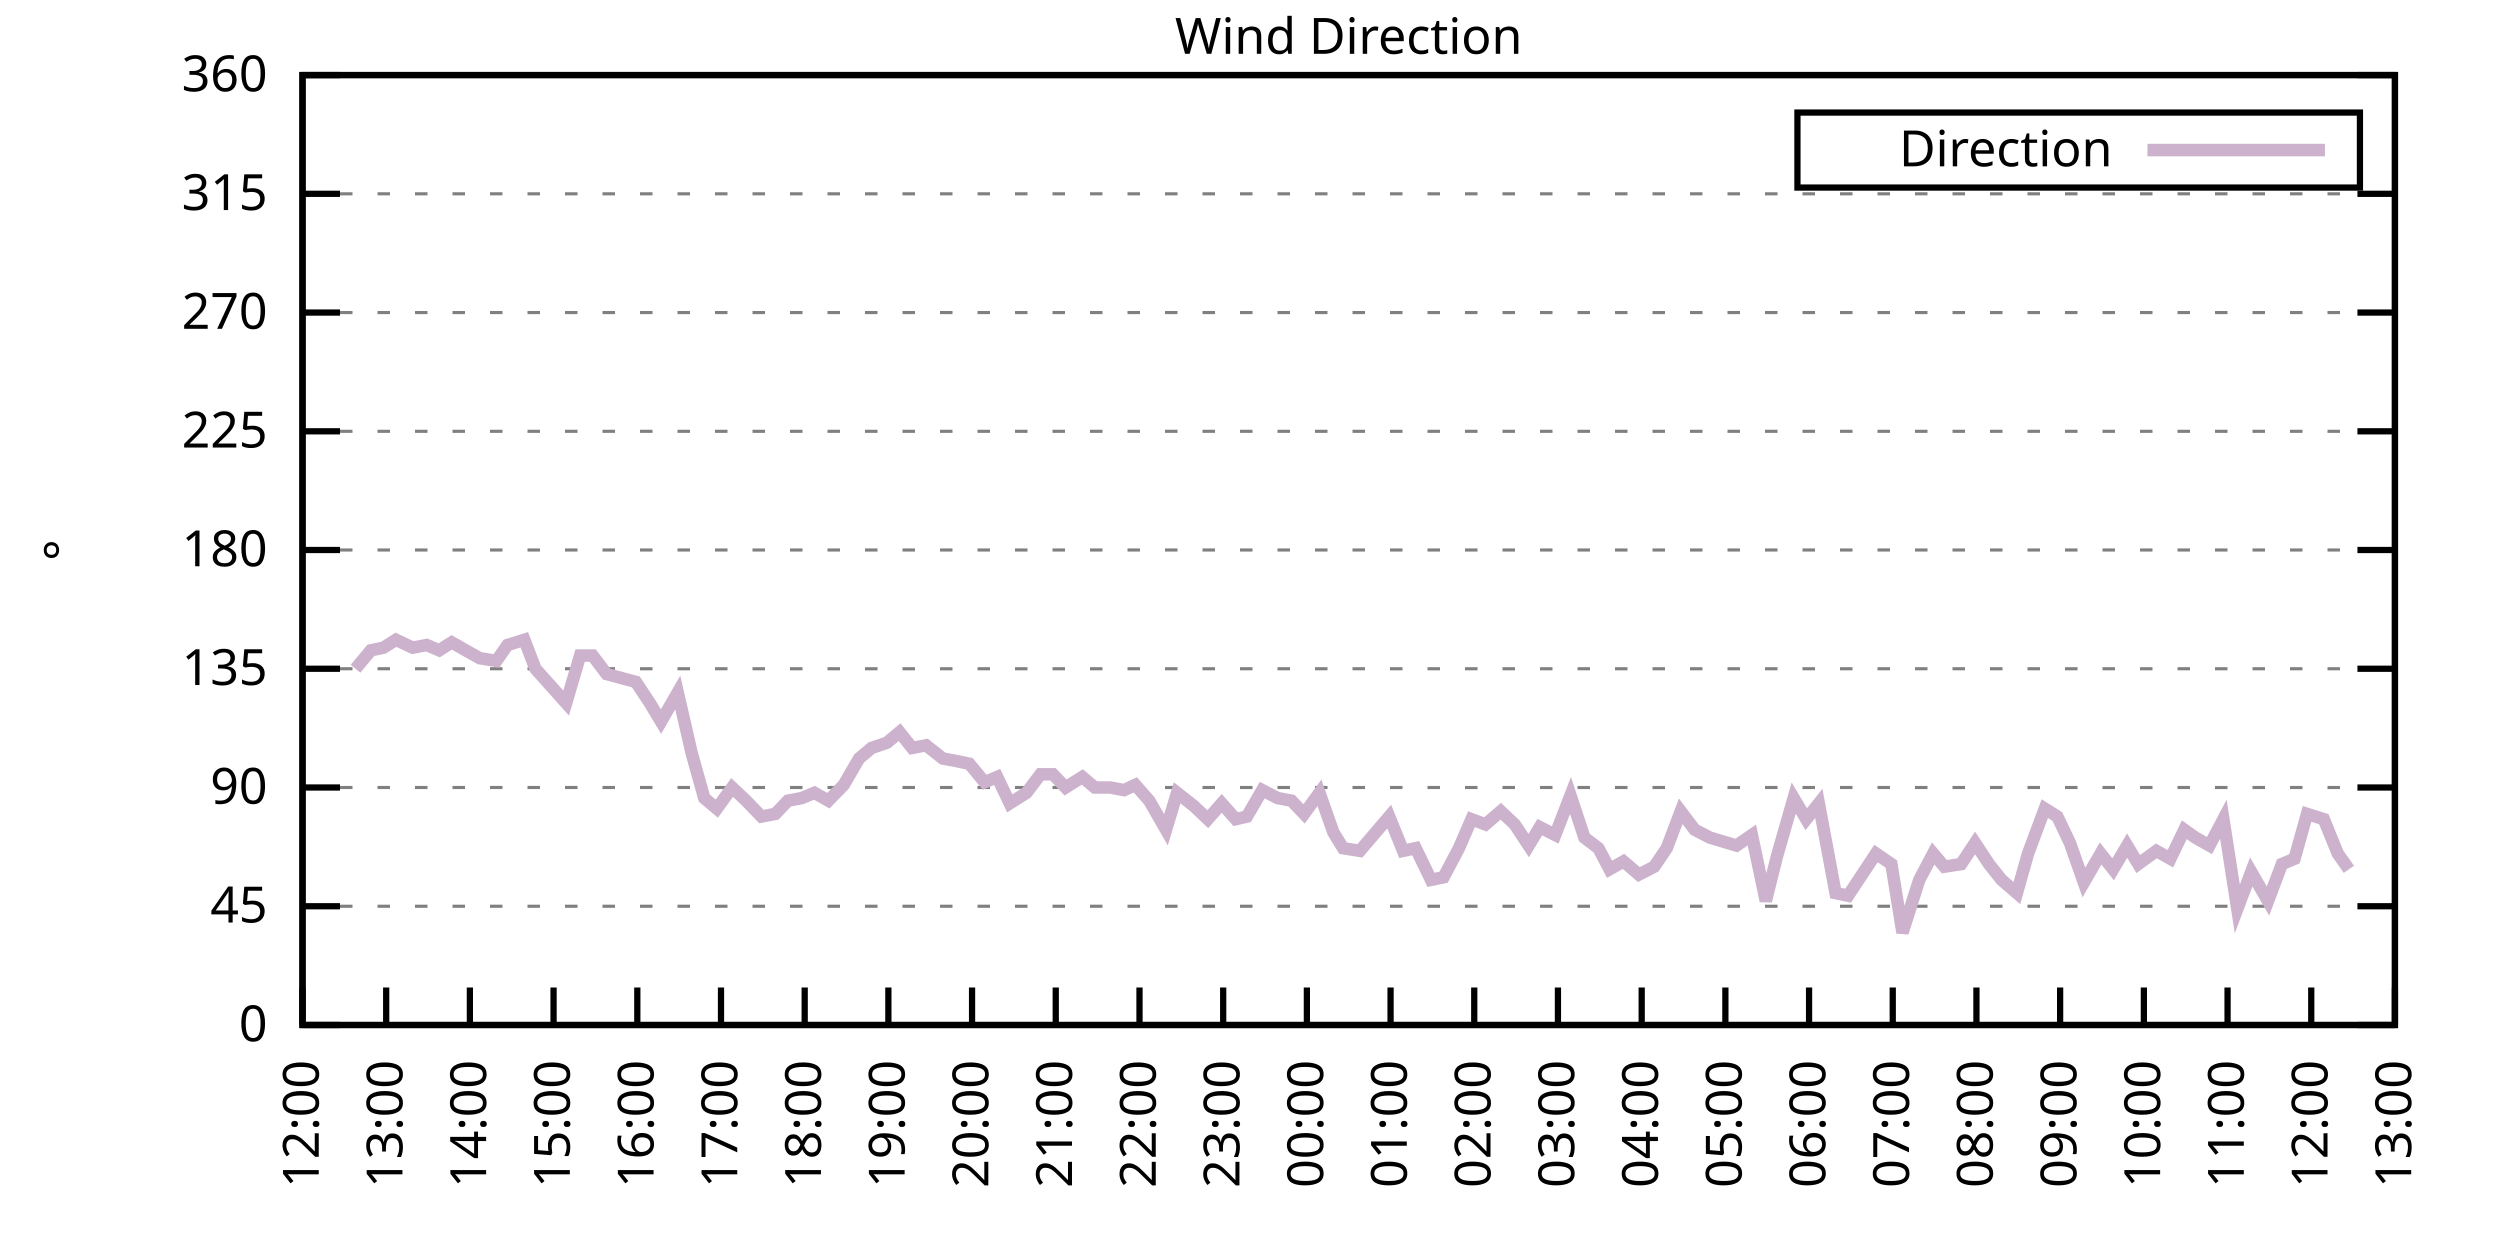
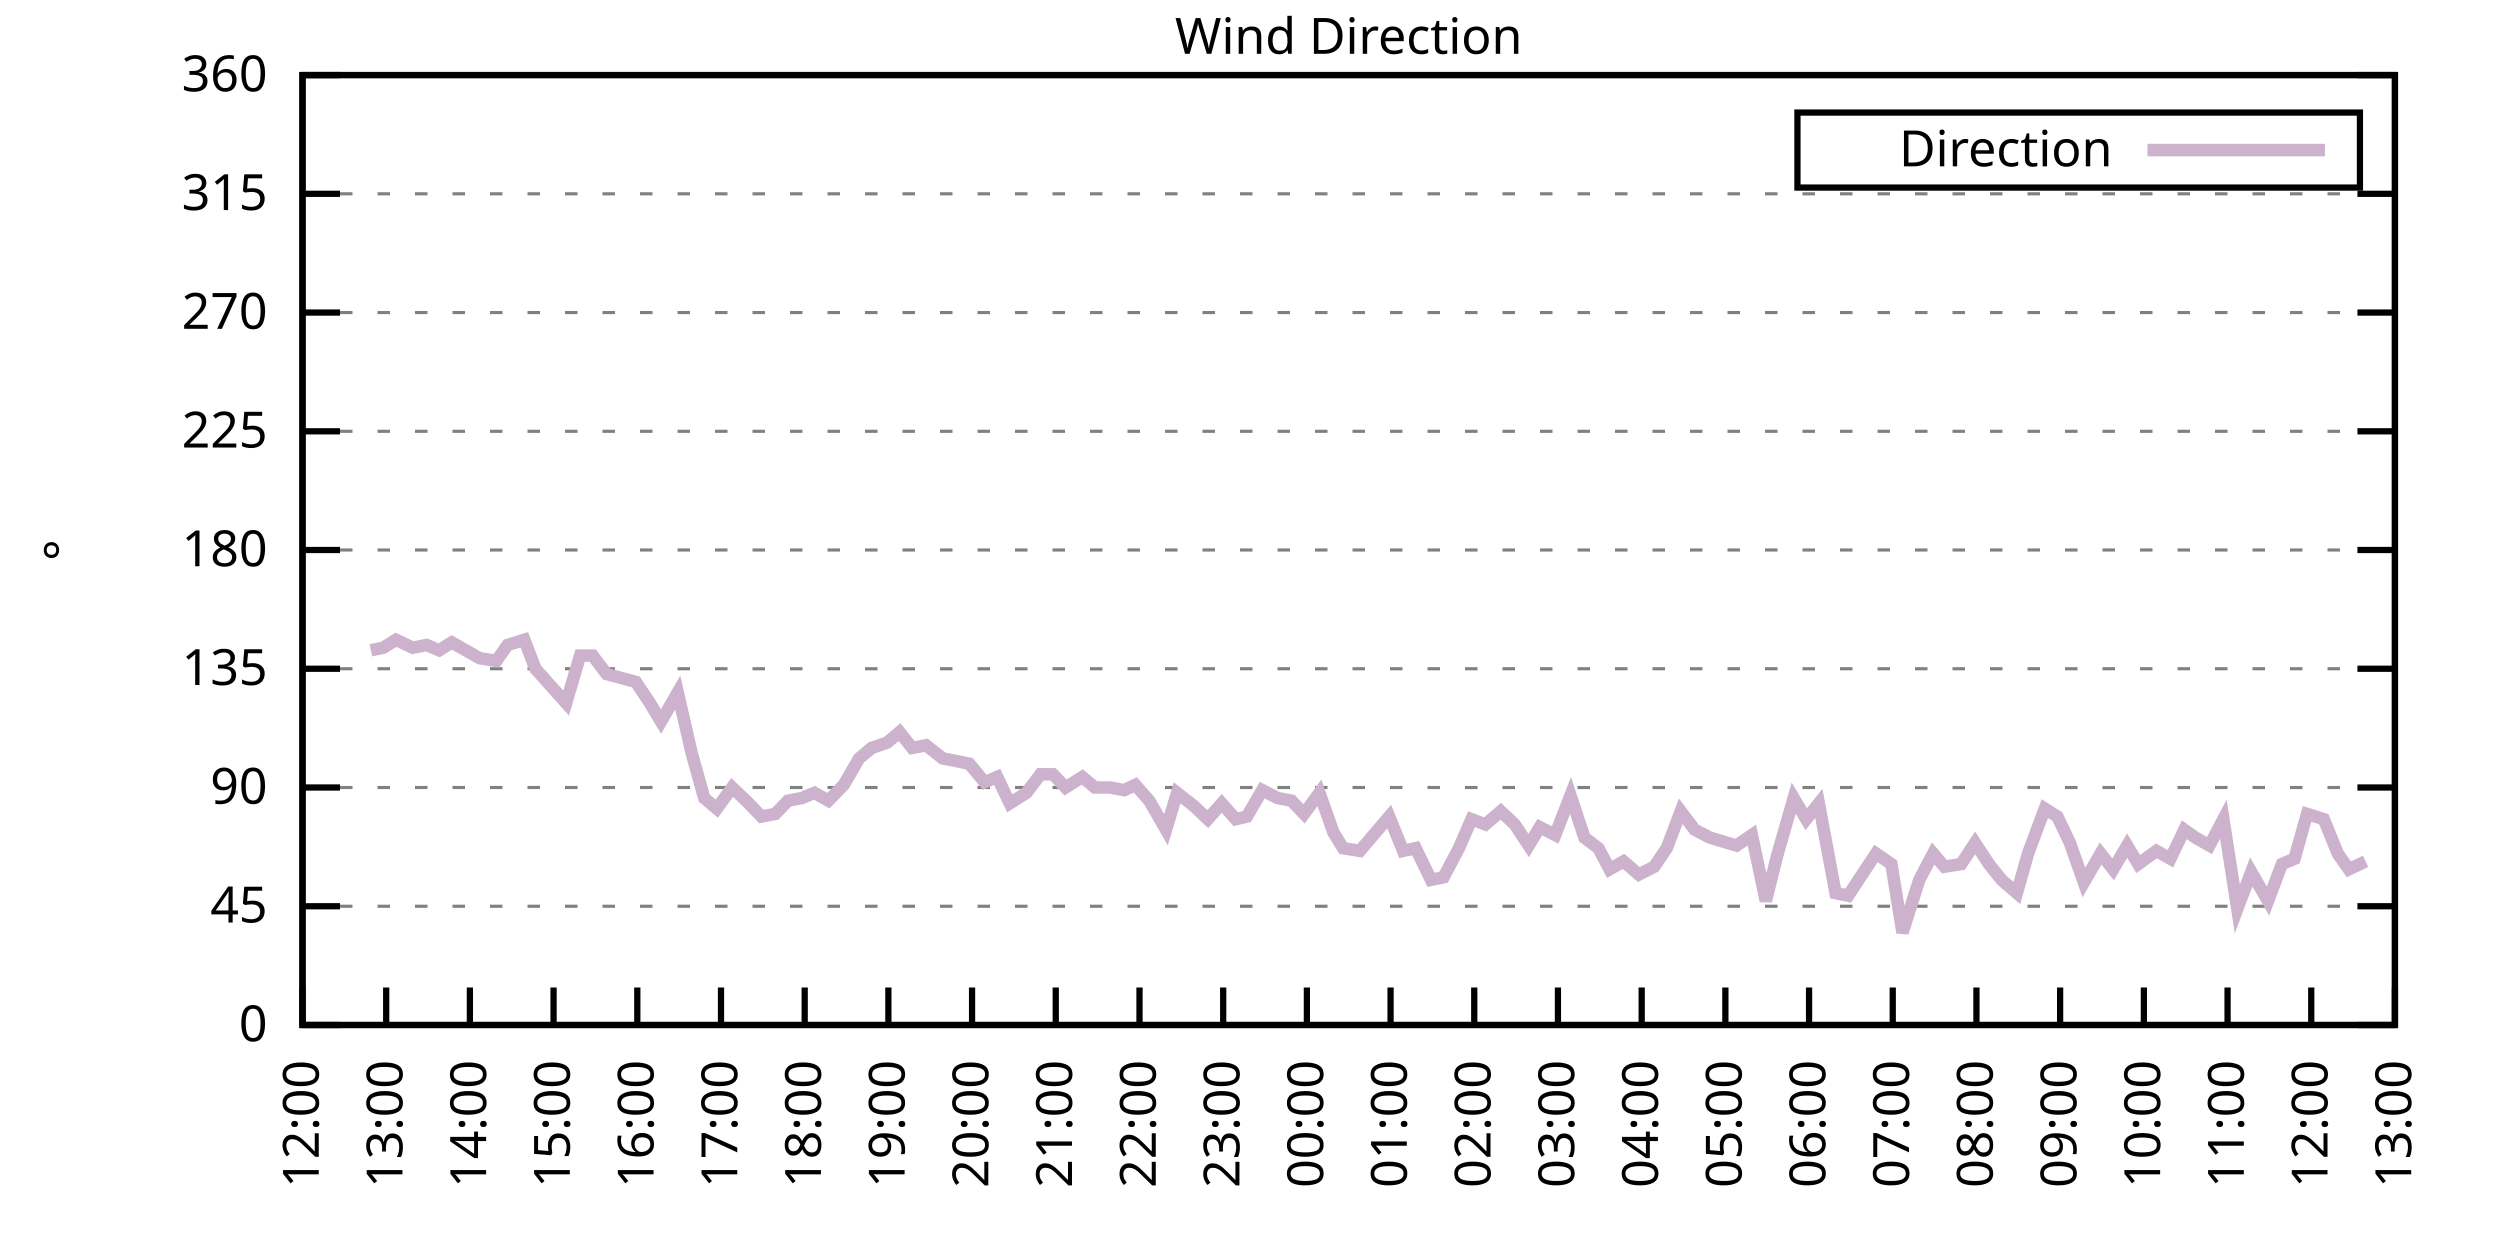
<svg xmlns="http://www.w3.org/2000/svg" xmlns:xlink="http://www.w3.org/1999/xlink" width="400" height="200" viewBox="0 0 400 200">
  <g id="gnuplot_canvas">
    <rect x="0" y="0" width="400" height="200" fill="none" />
    <defs>
      <circle id="gpDot" r="0.5" stroke-width="0.5" stroke="currentColor" />
      <path id="gpPt0" stroke-width="0.333" stroke="currentColor" d="M-1,0 h2 M0,-1 v2" />
      <path id="gpPt1" stroke-width="0.333" stroke="currentColor" d="M-1,-1 L1,1 M1,-1 L-1,1" />
      <path id="gpPt2" stroke-width="0.333" stroke="currentColor" d="M-1,0 L1,0 M0,-1 L0,1 M-1,-1 L1,1 M-1,1 L1,-1" />
      <rect id="gpPt3" stroke-width="0.333" stroke="currentColor" x="-1" y="-1" width="2" height="2" />
      <rect id="gpPt4" stroke-width="0.333" stroke="currentColor" fill="currentColor" x="-1" y="-1" width="2" height="2" />
      <circle id="gpPt5" stroke-width="0.333" stroke="currentColor" cx="0" cy="0" r="1" />
      <use xlink:href="#gpPt5" id="gpPt6" fill="currentColor" stroke="none" />
      <path id="gpPt7" stroke-width="0.333" stroke="currentColor" d="M0,-1.33 L-1.33,0.67 L1.33,0.67 z" />
      <use xlink:href="#gpPt7" id="gpPt8" fill="currentColor" stroke="none" />
      <use xlink:href="#gpPt7" id="gpPt9" stroke="currentColor" transform="rotate(180)" />
      <use xlink:href="#gpPt9" id="gpPt10" fill="currentColor" stroke="none" />
      <use xlink:href="#gpPt3" id="gpPt11" stroke="currentColor" transform="rotate(45)" />
      <use xlink:href="#gpPt11" id="gpPt12" fill="currentColor" stroke="none" />
      <path id="gpPt13" stroke-width="0.333" stroke="currentColor" d="M0,1.330 L1.265,0.411 L0.782,-1.067 L-0.782,-1.076 L-1.265,0.411 z" />
      <use xlink:href="#gpPt13" id="gpPt14" fill="currentColor" stroke="none" />
      <filter id="textbox" filterUnits="objectBoundingBox" x="0" y="0" height="1" width="1">
        <feFlood flood-color="white" flood-opacity="1" result="bgnd" />
        <feComposite in="SourceGraphic" in2="bgnd" operator="atop" />
      </filter>
      <filter id="greybox" filterUnits="objectBoundingBox" x="0" y="0" height="1" width="1">
        <feFlood flood-color="lightgrey" flood-opacity="1" result="grey" />
        <feComposite in="SourceGraphic" in2="grey" operator="atop" />
      </filter>
    </defs>
    <g fill="none" color="white" stroke="currentColor" stroke-width="1.00" stroke-linecap="butt" stroke-linejoin="miter">
</g>
    <g fill="none" color="black" stroke="currentColor" stroke-width="1.00" stroke-linecap="butt" stroke-linejoin="miter">
      <g stroke="none" shape-rendering="crispEdges">
        <polygon fill="rgb(255, 255, 255)" points="48.40,164.00 383.18,164.00 383.18,12.02 48.40,12.02 " />
      </g>
    </g>
    <g fill="none" color="black" stroke="currentColor" stroke-width="1.00" stroke-linecap="butt" stroke-linejoin="miter">
</g>
    <g fill="none" color="black" stroke="black" stroke-width="0.50" stroke-linecap="butt" stroke-linejoin="miter">
</g>
    <g fill="none" color="gray" stroke="currentColor" stroke-width="0.50" stroke-linecap="butt" stroke-linejoin="miter">
      <path stroke="gray" stroke-dasharray="2,4" class="gridline" d="M48.40,164.00 L383.19,164.00  " />
    </g>
    <g fill="none" color="gray" stroke="gray" stroke-width="1.00" stroke-linecap="butt" stroke-linejoin="miter">
</g>
    <g fill="none" color="black" stroke="currentColor" stroke-width="1.00" stroke-linecap="butt" stroke-linejoin="miter">
      <path stroke="black" d="M48.40,164.00 L54.40,164.00 M383.19,164.00 L377.19,164.00  " />
      <g transform="translate(42.80,166.60)" stroke="none" fill="black" font-family="Sans" font-size="8.00" text-anchor="end">
        <text>
          <tspan font-family="Sans"> 0</tspan>
        </text>
      </g>
    </g>
    <g fill="none" color="black" stroke="currentColor" stroke-width="1.00" stroke-linecap="butt" stroke-linejoin="miter">
</g>
    <g fill="none" color="black" stroke="black" stroke-width="0.50" stroke-linecap="butt" stroke-linejoin="miter">
</g>
    <g fill="none" color="gray" stroke="currentColor" stroke-width="0.50" stroke-linecap="butt" stroke-linejoin="miter">
      <path stroke="gray" stroke-dasharray="2,4" class="gridline" d="M48.40,145.00 L383.19,145.00  " />
    </g>
    <g fill="none" color="gray" stroke="gray" stroke-width="1.00" stroke-linecap="butt" stroke-linejoin="miter">
</g>
    <g fill="none" color="black" stroke="currentColor" stroke-width="1.00" stroke-linecap="butt" stroke-linejoin="miter">
      <path stroke="black" d="M48.40,145.00 L54.40,145.00 M383.19,145.00 L377.19,145.00  " />
      <g transform="translate(42.80,147.60)" stroke="none" fill="black" font-family="Sans" font-size="8.00" text-anchor="end">
        <text>
          <tspan font-family="Sans"> 45</tspan>
        </text>
      </g>
    </g>
    <g fill="none" color="black" stroke="currentColor" stroke-width="1.00" stroke-linecap="butt" stroke-linejoin="miter">
</g>
    <g fill="none" color="black" stroke="black" stroke-width="0.50" stroke-linecap="butt" stroke-linejoin="miter">
</g>
    <g fill="none" color="gray" stroke="currentColor" stroke-width="0.50" stroke-linecap="butt" stroke-linejoin="miter">
      <path stroke="gray" stroke-dasharray="2,4" class="gridline" d="M48.40,126.00 L383.19,126.00  " />
    </g>
    <g fill="none" color="gray" stroke="gray" stroke-width="1.00" stroke-linecap="butt" stroke-linejoin="miter">
</g>
    <g fill="none" color="black" stroke="currentColor" stroke-width="1.00" stroke-linecap="butt" stroke-linejoin="miter">
      <path stroke="black" d="M48.40,126.00 L54.40,126.00 M383.19,126.00 L377.19,126.00  " />
      <g transform="translate(42.80,128.60)" stroke="none" fill="black" font-family="Sans" font-size="8.00" text-anchor="end">
        <text>
          <tspan font-family="Sans"> 90</tspan>
        </text>
      </g>
    </g>
    <g fill="none" color="black" stroke="currentColor" stroke-width="1.00" stroke-linecap="butt" stroke-linejoin="miter">
</g>
    <g fill="none" color="black" stroke="black" stroke-width="0.50" stroke-linecap="butt" stroke-linejoin="miter">
</g>
    <g fill="none" color="gray" stroke="currentColor" stroke-width="0.50" stroke-linecap="butt" stroke-linejoin="miter">
      <path stroke="gray" stroke-dasharray="2,4" class="gridline" d="M48.40,107.00 L383.19,107.00  " />
    </g>
    <g fill="none" color="gray" stroke="gray" stroke-width="1.00" stroke-linecap="butt" stroke-linejoin="miter">
</g>
    <g fill="none" color="black" stroke="currentColor" stroke-width="1.00" stroke-linecap="butt" stroke-linejoin="miter">
      <path stroke="black" d="M48.40,107.00 L54.40,107.00 M383.19,107.00 L377.19,107.00  " />
      <g transform="translate(42.80,109.60)" stroke="none" fill="black" font-family="Sans" font-size="8.00" text-anchor="end">
        <text>
          <tspan font-family="Sans"> 135</tspan>
        </text>
      </g>
    </g>
    <g fill="none" color="black" stroke="currentColor" stroke-width="1.00" stroke-linecap="butt" stroke-linejoin="miter">
</g>
    <g fill="none" color="black" stroke="black" stroke-width="0.50" stroke-linecap="butt" stroke-linejoin="miter">
</g>
    <g fill="none" color="gray" stroke="currentColor" stroke-width="0.50" stroke-linecap="butt" stroke-linejoin="miter">
      <path stroke="gray" stroke-dasharray="2,4" class="gridline" d="M48.40,88.00 L383.19,88.00  " />
    </g>
    <g fill="none" color="gray" stroke="gray" stroke-width="1.00" stroke-linecap="butt" stroke-linejoin="miter">
</g>
    <g fill="none" color="black" stroke="currentColor" stroke-width="1.00" stroke-linecap="butt" stroke-linejoin="miter">
      <path stroke="black" d="M48.40,88.00 L54.40,88.00 M383.19,88.00 L377.19,88.00  " />
      <g transform="translate(42.80,90.60)" stroke="none" fill="black" font-family="Sans" font-size="8.00" text-anchor="end">
        <text>
          <tspan font-family="Sans"> 180</tspan>
        </text>
      </g>
    </g>
    <g fill="none" color="black" stroke="currentColor" stroke-width="1.00" stroke-linecap="butt" stroke-linejoin="miter">
</g>
    <g fill="none" color="black" stroke="black" stroke-width="0.50" stroke-linecap="butt" stroke-linejoin="miter">
</g>
    <g fill="none" color="gray" stroke="currentColor" stroke-width="0.50" stroke-linecap="butt" stroke-linejoin="miter">
      <path stroke="gray" stroke-dasharray="2,4" class="gridline" d="M48.40,69.01 L383.19,69.01  " />
    </g>
    <g fill="none" color="gray" stroke="gray" stroke-width="1.00" stroke-linecap="butt" stroke-linejoin="miter">
</g>
    <g fill="none" color="black" stroke="currentColor" stroke-width="1.00" stroke-linecap="butt" stroke-linejoin="miter">
      <path stroke="black" d="M48.40,69.01 L54.40,69.01 M383.19,69.01 L377.19,69.01  " />
      <g transform="translate(42.80,71.61)" stroke="none" fill="black" font-family="Sans" font-size="8.00" text-anchor="end">
        <text>
          <tspan font-family="Sans"> 225</tspan>
        </text>
      </g>
    </g>
    <g fill="none" color="black" stroke="currentColor" stroke-width="1.00" stroke-linecap="butt" stroke-linejoin="miter">
</g>
    <g fill="none" color="black" stroke="black" stroke-width="0.50" stroke-linecap="butt" stroke-linejoin="miter">
</g>
    <g fill="none" color="gray" stroke="currentColor" stroke-width="0.50" stroke-linecap="butt" stroke-linejoin="miter">
      <path stroke="gray" stroke-dasharray="2,4" class="gridline" d="M48.40,50.01 L383.19,50.01  " />
    </g>
    <g fill="none" color="gray" stroke="gray" stroke-width="1.00" stroke-linecap="butt" stroke-linejoin="miter">
</g>
    <g fill="none" color="black" stroke="currentColor" stroke-width="1.00" stroke-linecap="butt" stroke-linejoin="miter">
      <path stroke="black" d="M48.40,50.01 L54.40,50.01 M383.19,50.01 L377.19,50.01  " />
      <g transform="translate(42.80,52.61)" stroke="none" fill="black" font-family="Sans" font-size="8.00" text-anchor="end">
        <text>
          <tspan font-family="Sans"> 270</tspan>
        </text>
      </g>
    </g>
    <g fill="none" color="black" stroke="currentColor" stroke-width="1.00" stroke-linecap="butt" stroke-linejoin="miter">
</g>
    <g fill="none" color="black" stroke="black" stroke-width="0.50" stroke-linecap="butt" stroke-linejoin="miter">
</g>
    <g fill="none" color="gray" stroke="currentColor" stroke-width="0.50" stroke-linecap="butt" stroke-linejoin="miter">
      <path stroke="gray" stroke-dasharray="2,4" class="gridline" d="M48.40,31.01 L383.19,31.01  " />
    </g>
    <g fill="none" color="gray" stroke="gray" stroke-width="1.00" stroke-linecap="butt" stroke-linejoin="miter">
</g>
    <g fill="none" color="black" stroke="currentColor" stroke-width="1.00" stroke-linecap="butt" stroke-linejoin="miter">
      <path stroke="black" d="M48.40,31.01 L54.40,31.01 M383.19,31.01 L377.19,31.01  " />
      <g transform="translate(42.80,33.61)" stroke="none" fill="black" font-family="Sans" font-size="8.00" text-anchor="end">
        <text>
          <tspan font-family="Sans"> 315</tspan>
        </text>
      </g>
    </g>
    <g fill="none" color="black" stroke="currentColor" stroke-width="1.00" stroke-linecap="butt" stroke-linejoin="miter">
</g>
    <g fill="none" color="black" stroke="black" stroke-width="0.50" stroke-linecap="butt" stroke-linejoin="miter">
</g>
    <g fill="none" color="gray" stroke="currentColor" stroke-width="0.50" stroke-linecap="butt" stroke-linejoin="miter">
      <path stroke="gray" stroke-dasharray="2,4" class="gridline" d="M48.40,12.01 L383.19,12.01  " />
    </g>
    <g fill="none" color="gray" stroke="gray" stroke-width="1.00" stroke-linecap="butt" stroke-linejoin="miter">
</g>
    <g fill="none" color="black" stroke="currentColor" stroke-width="1.00" stroke-linecap="butt" stroke-linejoin="miter">
      <path stroke="black" d="M48.40,12.01 L54.40,12.01 M383.19,12.01 L377.19,12.01  " />
      <g transform="translate(42.80,14.61)" stroke="none" fill="black" font-family="Sans" font-size="8.00" text-anchor="end">
        <text>
          <tspan font-family="Sans"> 360</tspan>
        </text>
      </g>
    </g>
    <g fill="none" color="black" stroke="currentColor" stroke-width="1.00" stroke-linecap="butt" stroke-linejoin="miter">
      <path stroke="black" d="M48.40,164.00 L48.40,158.00  " />
      <g transform="translate(51.00,169.60) rotate(270.00)" stroke="none" fill="black" font-family="Sans" font-size="8.00" text-anchor="end">
        <text>
          <tspan font-family="Sans">12:00</tspan>
        </text>
      </g>
    </g>
    <g fill="none" color="black" stroke="currentColor" stroke-width="1.00" stroke-linecap="butt" stroke-linejoin="miter">
      <path stroke="black" d="M61.79,164.00 L61.79,158.00  " />
      <g transform="translate(64.39,169.60) rotate(270.00)" stroke="none" fill="black" font-family="Sans" font-size="8.00" text-anchor="end">
        <text>
          <tspan font-family="Sans">13:00</tspan>
        </text>
      </g>
    </g>
    <g fill="none" color="black" stroke="currentColor" stroke-width="1.00" stroke-linecap="butt" stroke-linejoin="miter">
      <path stroke="black" d="M75.18,164.00 L75.18,158.00  " />
      <g transform="translate(77.78,169.60) rotate(270.00)" stroke="none" fill="black" font-family="Sans" font-size="8.00" text-anchor="end">
        <text>
          <tspan font-family="Sans">14:00</tspan>
        </text>
      </g>
    </g>
    <g fill="none" color="black" stroke="currentColor" stroke-width="1.00" stroke-linecap="butt" stroke-linejoin="miter">
      <path stroke="black" d="M88.57,164.00 L88.57,158.00  " />
      <g transform="translate(91.17,169.60) rotate(270.00)" stroke="none" fill="black" font-family="Sans" font-size="8.00" text-anchor="end">
        <text>
          <tspan font-family="Sans">15:00</tspan>
        </text>
      </g>
    </g>
    <g fill="none" color="black" stroke="currentColor" stroke-width="1.00" stroke-linecap="butt" stroke-linejoin="miter">
      <path stroke="black" d="M101.97,164.00 L101.97,158.00  " />
      <g transform="translate(104.57,169.60) rotate(270.00)" stroke="none" fill="black" font-family="Sans" font-size="8.00" text-anchor="end">
        <text>
          <tspan font-family="Sans">16:00</tspan>
        </text>
      </g>
    </g>
    <g fill="none" color="black" stroke="currentColor" stroke-width="1.00" stroke-linecap="butt" stroke-linejoin="miter">
      <path stroke="black" d="M115.36,164.00 L115.36,158.00  " />
      <g transform="translate(117.96,169.60) rotate(270.00)" stroke="none" fill="black" font-family="Sans" font-size="8.00" text-anchor="end">
        <text>
          <tspan font-family="Sans">17:00</tspan>
        </text>
      </g>
    </g>
    <g fill="none" color="black" stroke="currentColor" stroke-width="1.00" stroke-linecap="butt" stroke-linejoin="miter">
      <path stroke="black" d="M128.75,164.00 L128.75,158.00  " />
      <g transform="translate(131.35,169.60) rotate(270.00)" stroke="none" fill="black" font-family="Sans" font-size="8.00" text-anchor="end">
        <text>
          <tspan font-family="Sans">18:00</tspan>
        </text>
      </g>
    </g>
    <g fill="none" color="black" stroke="currentColor" stroke-width="1.00" stroke-linecap="butt" stroke-linejoin="miter">
      <path stroke="black" d="M142.14,164.00 L142.14,158.00  " />
      <g transform="translate(144.74,169.60) rotate(270.00)" stroke="none" fill="black" font-family="Sans" font-size="8.00" text-anchor="end">
        <text>
          <tspan font-family="Sans">19:00</tspan>
        </text>
      </g>
    </g>
    <g fill="none" color="black" stroke="currentColor" stroke-width="1.00" stroke-linecap="butt" stroke-linejoin="miter">
      <path stroke="black" d="M155.53,164.00 L155.53,158.00  " />
      <g transform="translate(158.13,169.60) rotate(270.00)" stroke="none" fill="black" font-family="Sans" font-size="8.00" text-anchor="end">
        <text>
          <tspan font-family="Sans">20:00</tspan>
        </text>
      </g>
    </g>
    <g fill="none" color="black" stroke="currentColor" stroke-width="1.00" stroke-linecap="butt" stroke-linejoin="miter">
      <path stroke="black" d="M168.92,164.00 L168.92,158.00  " />
      <g transform="translate(171.52,169.60) rotate(270.00)" stroke="none" fill="black" font-family="Sans" font-size="8.00" text-anchor="end">
        <text>
          <tspan font-family="Sans">21:00</tspan>
        </text>
      </g>
    </g>
    <g fill="none" color="black" stroke="currentColor" stroke-width="1.00" stroke-linecap="butt" stroke-linejoin="miter">
      <path stroke="black" d="M182.32,164.00 L182.32,158.00  " />
      <g transform="translate(184.92,169.60) rotate(270.00)" stroke="none" fill="black" font-family="Sans" font-size="8.00" text-anchor="end">
        <text>
          <tspan font-family="Sans">22:00</tspan>
        </text>
      </g>
    </g>
    <g fill="none" color="black" stroke="currentColor" stroke-width="1.00" stroke-linecap="butt" stroke-linejoin="miter">
      <path stroke="black" d="M195.71,164.00 L195.71,158.00  " />
      <g transform="translate(198.31,169.60) rotate(270.00)" stroke="none" fill="black" font-family="Sans" font-size="8.00" text-anchor="end">
        <text>
          <tspan font-family="Sans">23:00</tspan>
        </text>
      </g>
    </g>
    <g fill="none" color="black" stroke="currentColor" stroke-width="1.00" stroke-linecap="butt" stroke-linejoin="miter">
      <path stroke="black" d="M209.10,164.00 L209.10,158.00  " />
      <g transform="translate(211.70,169.60) rotate(270.00)" stroke="none" fill="black" font-family="Sans" font-size="8.00" text-anchor="end">
        <text>
          <tspan font-family="Sans">00:00</tspan>
        </text>
      </g>
    </g>
    <g fill="none" color="black" stroke="currentColor" stroke-width="1.00" stroke-linecap="butt" stroke-linejoin="miter">
      <path stroke="black" d="M222.49,164.00 L222.49,158.00  " />
      <g transform="translate(225.09,169.60) rotate(270.00)" stroke="none" fill="black" font-family="Sans" font-size="8.00" text-anchor="end">
        <text>
          <tspan font-family="Sans">01:00</tspan>
        </text>
      </g>
    </g>
    <g fill="none" color="black" stroke="currentColor" stroke-width="1.00" stroke-linecap="butt" stroke-linejoin="miter">
      <path stroke="black" d="M235.88,164.00 L235.88,158.00  " />
      <g transform="translate(238.48,169.60) rotate(270.00)" stroke="none" fill="black" font-family="Sans" font-size="8.00" text-anchor="end">
        <text>
          <tspan font-family="Sans">02:00</tspan>
        </text>
      </g>
    </g>
    <g fill="none" color="black" stroke="currentColor" stroke-width="1.00" stroke-linecap="butt" stroke-linejoin="miter">
      <path stroke="black" d="M249.27,164.00 L249.27,158.00  " />
      <g transform="translate(251.87,169.60) rotate(270.00)" stroke="none" fill="black" font-family="Sans" font-size="8.00" text-anchor="end">
        <text>
          <tspan font-family="Sans">03:00</tspan>
        </text>
      </g>
    </g>
    <g fill="none" color="black" stroke="currentColor" stroke-width="1.00" stroke-linecap="butt" stroke-linejoin="miter">
      <path stroke="black" d="M262.67,164.00 L262.67,158.00  " />
      <g transform="translate(265.27,169.60) rotate(270.00)" stroke="none" fill="black" font-family="Sans" font-size="8.00" text-anchor="end">
        <text>
          <tspan font-family="Sans">04:00</tspan>
        </text>
      </g>
    </g>
    <g fill="none" color="black" stroke="currentColor" stroke-width="1.00" stroke-linecap="butt" stroke-linejoin="miter">
      <path stroke="black" d="M276.06,164.00 L276.06,158.00  " />
      <g transform="translate(278.66,169.60) rotate(270.00)" stroke="none" fill="black" font-family="Sans" font-size="8.00" text-anchor="end">
        <text>
          <tspan font-family="Sans">05:00</tspan>
        </text>
      </g>
    </g>
    <g fill="none" color="black" stroke="currentColor" stroke-width="1.00" stroke-linecap="butt" stroke-linejoin="miter">
      <path stroke="black" d="M289.45,164.00 L289.45,158.00  " />
      <g transform="translate(292.05,169.60) rotate(270.00)" stroke="none" fill="black" font-family="Sans" font-size="8.00" text-anchor="end">
        <text>
          <tspan font-family="Sans">06:00</tspan>
        </text>
      </g>
    </g>
    <g fill="none" color="black" stroke="currentColor" stroke-width="1.00" stroke-linecap="butt" stroke-linejoin="miter">
      <path stroke="black" d="M302.84,164.00 L302.84,158.00  " />
      <g transform="translate(305.44,169.60) rotate(270.00)" stroke="none" fill="black" font-family="Sans" font-size="8.00" text-anchor="end">
        <text>
          <tspan font-family="Sans">07:00</tspan>
        </text>
      </g>
    </g>
    <g fill="none" color="black" stroke="currentColor" stroke-width="1.00" stroke-linecap="butt" stroke-linejoin="miter">
      <path stroke="black" d="M316.23,164.00 L316.23,158.00  " />
      <g transform="translate(318.83,169.60) rotate(270.00)" stroke="none" fill="black" font-family="Sans" font-size="8.00" text-anchor="end">
        <text>
          <tspan font-family="Sans">08:00</tspan>
        </text>
      </g>
    </g>
    <g fill="none" color="black" stroke="currentColor" stroke-width="1.00" stroke-linecap="butt" stroke-linejoin="miter">
      <path stroke="black" d="M329.62,164.00 L329.62,158.00  " />
      <g transform="translate(332.22,169.60) rotate(270.00)" stroke="none" fill="black" font-family="Sans" font-size="8.00" text-anchor="end">
        <text>
          <tspan font-family="Sans">09:00</tspan>
        </text>
      </g>
    </g>
    <g fill="none" color="black" stroke="currentColor" stroke-width="1.00" stroke-linecap="butt" stroke-linejoin="miter">
      <path stroke="black" d="M343.02,164.00 L343.02,158.00  " />
      <g transform="translate(345.62,169.60) rotate(270.00)" stroke="none" fill="black" font-family="Sans" font-size="8.00" text-anchor="end">
        <text>
          <tspan font-family="Sans">10:00</tspan>
        </text>
      </g>
    </g>
    <g fill="none" color="black" stroke="currentColor" stroke-width="1.00" stroke-linecap="butt" stroke-linejoin="miter">
      <path stroke="black" d="M356.41,164.00 L356.41,158.00  " />
      <g transform="translate(359.01,169.60) rotate(270.00)" stroke="none" fill="black" font-family="Sans" font-size="8.00" text-anchor="end">
        <text>
          <tspan font-family="Sans">11:00</tspan>
        </text>
      </g>
    </g>
    <g fill="none" color="black" stroke="currentColor" stroke-width="1.00" stroke-linecap="butt" stroke-linejoin="miter">
      <path stroke="black" d="M369.80,164.00 L369.80,158.00  " />
      <g transform="translate(372.40,169.60) rotate(270.00)" stroke="none" fill="black" font-family="Sans" font-size="8.00" text-anchor="end">
        <text>
          <tspan font-family="Sans">12:00</tspan>
        </text>
      </g>
    </g>
    <g fill="none" color="black" stroke="currentColor" stroke-width="1.00" stroke-linecap="butt" stroke-linejoin="miter">
      <path stroke="black" d="M383.19,164.00 L383.19,158.00  " />
      <g transform="translate(385.79,169.60) rotate(270.00)" stroke="none" fill="black" font-family="Sans" font-size="8.00" text-anchor="end">
        <text>
          <tspan font-family="Sans">13:00</tspan>
        </text>
      </g>
    </g>
    <g fill="none" color="black" stroke="currentColor" stroke-width="1.00" stroke-linecap="butt" stroke-linejoin="miter">
</g>
    <g fill="none" color="black" stroke="currentColor" stroke-width="1.00" stroke-linecap="butt" stroke-linejoin="miter">
      <path stroke="black" d="M48.40,12.01 L48.40,164.00 L383.19,164.00 L383.19,12.01 L48.40,12.01 Z  " />
    </g>
    <g fill="none" color="black" stroke="currentColor" stroke-width="1.00" stroke-linecap="butt" stroke-linejoin="miter">
</g>
    <g fill="none" color="black" stroke="currentColor" stroke-width="1.00" stroke-linecap="butt" stroke-linejoin="miter">
      <path stroke="black" d="M287.59,30.01 L287.59,18.01 L377.59,18.01 L377.59,30.01 L287.59,30.01 Z  " />
    </g>
    <g id="Wind_direction_plot_1">
      <g fill="none" color="white" stroke="black" stroke-width="2.00" stroke-linecap="butt" stroke-linejoin="miter">
</g>
      <g fill="none" color="black" stroke="currentColor" stroke-width="2.00" stroke-linecap="butt" stroke-linejoin="miter">
        <g transform="translate(337.99,26.61)" stroke="none" fill="black" font-family="Sans" font-size="8.00" text-anchor="end">
          <text>
            <tspan font-family="Sans">Direction</tspan>
          </text>
        </g>
      </g>
      <g fill="none" color="black" stroke="currentColor" stroke-width="2.00" stroke-linecap="butt" stroke-linejoin="miter">
-         <path stroke="rgb(204, 178, 204)" d="M343.59,24.01 L371.99,24.01 M56.88,107.00 L59.34,104.05 L61.35,103.63 L63.35,102.36 L66.03,103.63 L68.26,103.20   L70.27,104.05 L72.28,102.78 L74.51,104.05 L76.75,105.31 L79.42,105.74 L81.21,103.20 L83.89,102.36 L85.67,107.00   L90.58,112.49 L92.82,104.89 L94.82,104.89 L97.06,107.85 L101.74,109.11 L103.98,112.49 L105.76,115.45 L108.44,110.80   L110.67,120.51 L112.68,127.69 L114.69,129.38 L117.14,126.00 L119.38,128.11 L121.83,130.65 L124.06,130.22 L126.07,128.11   L128.30,127.69 L130.31,126.85 L132.54,128.11 L135.00,125.58 L137.45,121.36 L139.46,119.67 L141.92,118.83 L143.93,117.14   L145.94,119.67 L148.17,119.25 L150.85,121.36 L153.08,121.78 L155.09,122.20 L157.54,125.16 L159.55,124.31 L161.56,128.54   L164.24,126.85 L166.47,123.89 L168.48,123.89 L170.49,126.00 L173.17,124.31 L175.17,126.00 L177.63,126.00 L179.86,126.42   L181.65,125.58 L183.88,128.11 L186.56,132.76 L188.34,126.85 L191.02,128.96 L193.25,131.07 L195.48,128.54 L197.72,131.07   L199.50,130.65 L201.96,126.42 L204.41,127.69 L206.64,128.11 L208.65,130.22 L211.11,126.85 L213.34,133.18 L214.90,135.71   L217.58,136.14 L222.27,130.65 L224.50,136.14 L226.51,135.71 L228.96,140.78 L230.97,140.36 L233.43,135.71 L235.44,131.07   L237.67,131.91 L240.12,129.80 L242.36,131.91 L244.59,135.29 L246.37,132.34 L248.83,133.60 L251.28,127.27 L253.51,134.02   L255.75,135.71 L257.53,139.09 L259.76,137.82 L262.22,139.93 L264.67,138.67 L266.68,135.71 L268.92,129.80 L271.15,132.76   L273.60,134.02 L277.84,135.29 L280.30,133.60 L282.53,144.16 L284.32,136.98 L286.99,127.69 L289.00,131.07 L291.01,128.54   L293.69,142.89 L295.70,143.31 L297.93,139.93 L300.16,136.56 L302.62,138.25 L304.40,149.22 L307.08,140.78 L309.31,136.56   L311.10,138.67 L313.78,138.25 L316.01,134.87 L318.24,138.25 L320.25,140.78 L322.70,142.89 L324.49,136.56 L327.17,129.38   L329.18,130.65 L331.19,134.87 L333.42,141.20 L336.10,136.56 L338.10,139.09 L340.34,135.29 L342.12,138.25 L345.02,136.14   L347.26,137.40 L349.49,132.76 L351.27,134.02 L353.51,135.29 L355.74,131.07 L357.97,145.42 L360.20,139.51 L362.88,144.16   L365.11,138.25 L367.12,137.40 L369.13,130.22 L371.81,131.07 L374.04,136.56 L375.82,139.09  " />
+         <path stroke="rgb(204, 178, 204)" d="M343.59,24.01 L371.99,24.01 M59.34,104.05 L61.35,103.63 L63.35,102.36 L66.03,103.63 L68.26,103.20 L70.27,104.05   L72.28,102.78 L74.51,104.05 L76.75,105.31 L79.42,105.74 L81.21,103.20 L83.89,102.36 L85.67,107.00 L90.58,112.49   L92.82,104.89 L94.82,104.89 L97.06,107.85 L101.74,109.11 L103.98,112.49 L105.76,115.45 L108.44,110.80 L110.67,120.51   L112.68,127.69 L114.69,129.38 L117.14,126.00 L119.38,128.11 L121.83,130.65 L124.06,130.22 L126.07,128.11 L128.30,127.69   L130.31,126.85 L132.54,128.11 L135.00,125.58 L137.45,121.36 L139.46,119.67 L141.92,118.83 L143.93,117.14 L145.94,119.67   L148.17,119.25 L150.85,121.36 L153.08,121.78 L155.09,122.20 L157.54,125.16 L159.55,124.31 L161.56,128.54 L164.24,126.85   L166.47,123.89 L168.48,123.89 L170.49,126.00 L173.17,124.31 L175.17,126.00 L177.63,126.00 L179.86,126.42 L181.65,125.58   L183.88,128.11 L186.56,132.76 L188.34,126.85 L191.02,128.96 L193.25,131.07 L195.48,128.54 L197.72,131.07 L199.50,130.65   L201.96,126.42 L204.41,127.69 L206.64,128.11 L208.65,130.22 L211.11,126.85 L213.34,133.18 L214.90,135.71 L217.58,136.14   L222.27,130.65 L224.50,136.14 L226.51,135.71 L228.96,140.78 L230.97,140.36 L233.43,135.71 L235.44,131.07 L237.67,131.91   L240.12,129.80 L242.36,131.91 L244.59,135.29 L246.37,132.34 L248.83,133.60 L251.28,127.27 L253.51,134.02 L255.75,135.71   L257.53,139.09 L259.76,137.82 L262.22,139.93 L264.67,138.67 L266.68,135.71 L268.92,129.80 L271.15,132.76 L273.60,134.02   L277.84,135.29 L280.30,133.60 L282.53,144.16 L284.32,136.98 L286.99,127.69 L289.00,131.07 L291.01,128.54 L293.69,142.89   L295.70,143.31 L297.93,139.93 L300.16,136.56 L302.62,138.25 L304.40,149.22 L307.08,140.78 L309.31,136.56 L311.10,138.67   L313.78,138.25 L316.01,134.87 L318.24,138.25 L320.25,140.78 L322.70,142.89 L324.49,136.56 L327.17,129.38 L329.18,130.65   L331.19,134.87 L333.42,141.20 L336.10,136.56 L338.10,139.09 L340.34,135.29 L342.12,138.25 L345.02,136.14 L347.26,137.40   L349.49,132.76 L351.27,134.02 L353.51,135.29 L355.74,131.07 L357.97,145.42 L360.20,139.51 L362.88,144.16 L365.11,138.25   L367.12,137.40 L369.13,130.22 L371.81,131.07 L374.04,136.56 L375.82,139.09 L378.50,137.82  " />
      </g>
    </g>
    <g fill="none" color="black" stroke="currentColor" stroke-width="2.00" stroke-linecap="butt" stroke-linejoin="miter">
</g>
    <g fill="none" color="black" stroke="black" stroke-width="1.00" stroke-linecap="butt" stroke-linejoin="miter">
</g>
    <g fill="none" color="black" stroke="currentColor" stroke-width="1.00" stroke-linecap="butt" stroke-linejoin="miter">
      <path stroke="black" d="M48.40,12.01 L48.40,164.00 L383.19,164.00 L383.19,12.01 L48.40,12.01 Z  " />
      <g transform="translate(12.80,88.01) rotate(270.00)" stroke="none" fill="black" font-family="Sans" font-size="8.00" text-anchor="middle">
        <text>
          <tspan font-family="Sans">°</tspan>
        </text>
      </g>
    </g>
    <g fill="none" color="black" stroke="currentColor" stroke-width="1.00" stroke-linecap="butt" stroke-linejoin="miter">
</g>
    <g fill="none" color="black" stroke="currentColor" stroke-width="1.00" stroke-linecap="butt" stroke-linejoin="miter">
      <g transform="translate(215.79,8.61)" stroke="none" fill="black" font-family="Sans" font-size="8.00" text-anchor="middle">
        <text>
          <tspan font-family="Sans">Wind Direction</tspan>
        </text>
      </g>
    </g>
    <g fill="none" color="black" stroke="currentColor" stroke-width="1.00" stroke-linecap="butt" stroke-linejoin="miter">
</g>
  </g>
</svg>
